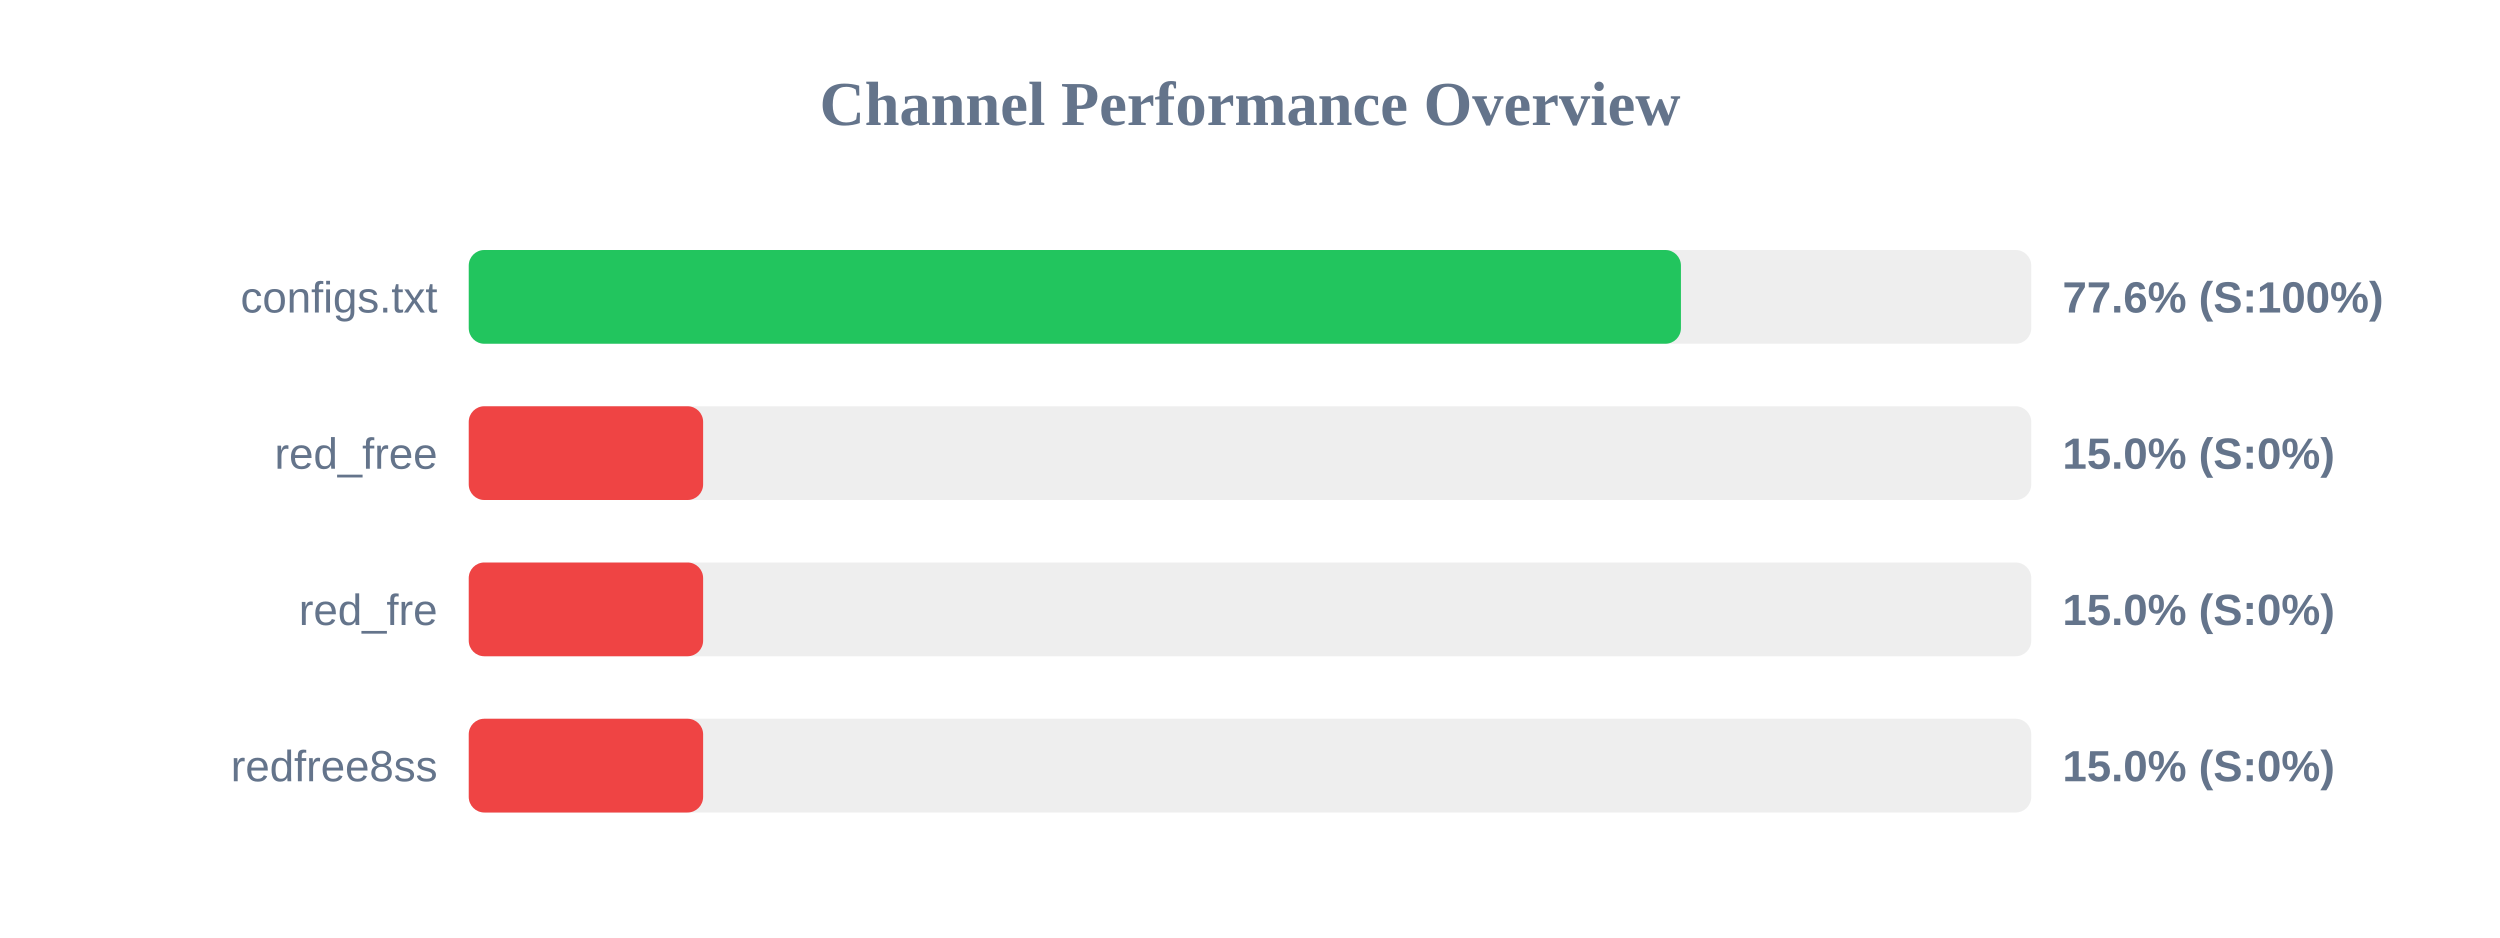
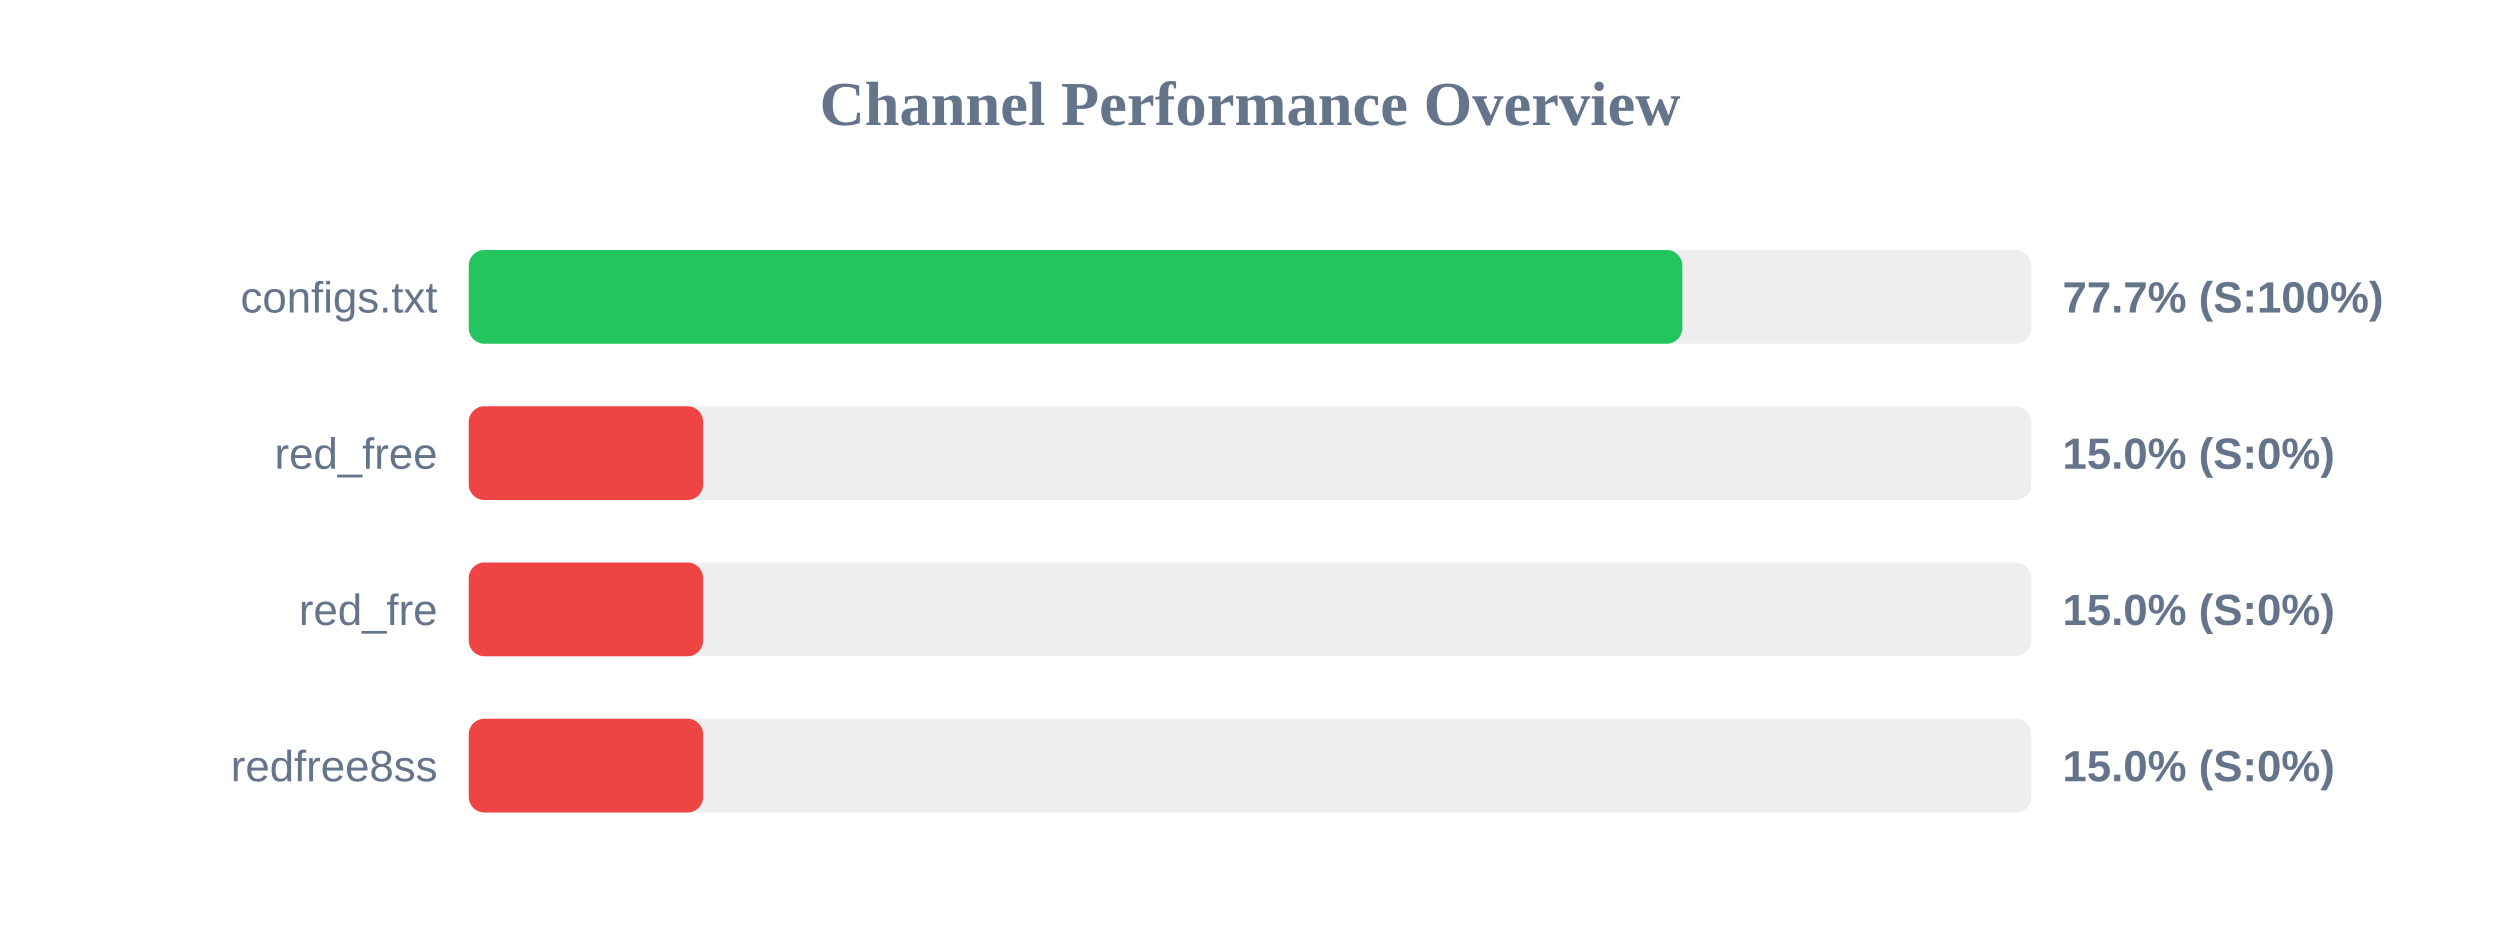
<svg xmlns="http://www.w3.org/2000/svg" width="800" height="300" version="1.1">
  <style>
        .row { font: 14px Arial; fill: #64748b; }
        .score { font: bold 14px Arial; fill: #64748b; }
    </style>
  <text x="400" y="40" text-anchor="middle" font-size="20px" font-weight="bold" fill="#64748b">Channel Performance Overview</text>
  <rect x="150" y="80" width="500" height="30" fill="#eee" rx="5" />
-   <rect x="150" y="80" width="387.9" height="30" fill="#22c55e" rx="5" />
+   <rect x="150" y="80" width="388.35" height="30" fill="#22c55e" rx="5" />
  <text x="140" y="100" text-anchor="end" class="row">configs.txt</text>
-   <text x="660" y="100" text-anchor="start" class="score">77.6% (S:100%)</text>
+   <text x="660" y="100" text-anchor="start" class="score">77.7% (S:100%)</text>
  <rect x="150" y="130" width="500" height="30" fill="#eee" rx="5" />
  <rect x="150" y="130" width="75.0" height="30" fill="#ef4444" rx="5" />
  <text x="140" y="150" text-anchor="end" class="row">red_free</text>
  <text x="660" y="150" text-anchor="start" class="score">15.0% (S:0%)</text>
  <rect x="150" y="180" width="500" height="30" fill="#eee" rx="5" />
  <rect x="150" y="180" width="75.0" height="30" fill="#ef4444" rx="5" />
  <text x="140" y="200" text-anchor="end" class="row">red_fre</text>
  <text x="660" y="200" text-anchor="start" class="score">15.0% (S:0%)</text>
  <rect x="150" y="230" width="500" height="30" fill="#eee" rx="5" />
  <rect x="150" y="230" width="75.0" height="30" fill="#ef4444" rx="5" />
  <text x="140" y="250" text-anchor="end" class="row">redfree8ss</text>
  <text x="660" y="250" text-anchor="start" class="score">15.0% (S:0%)</text>
</svg>
